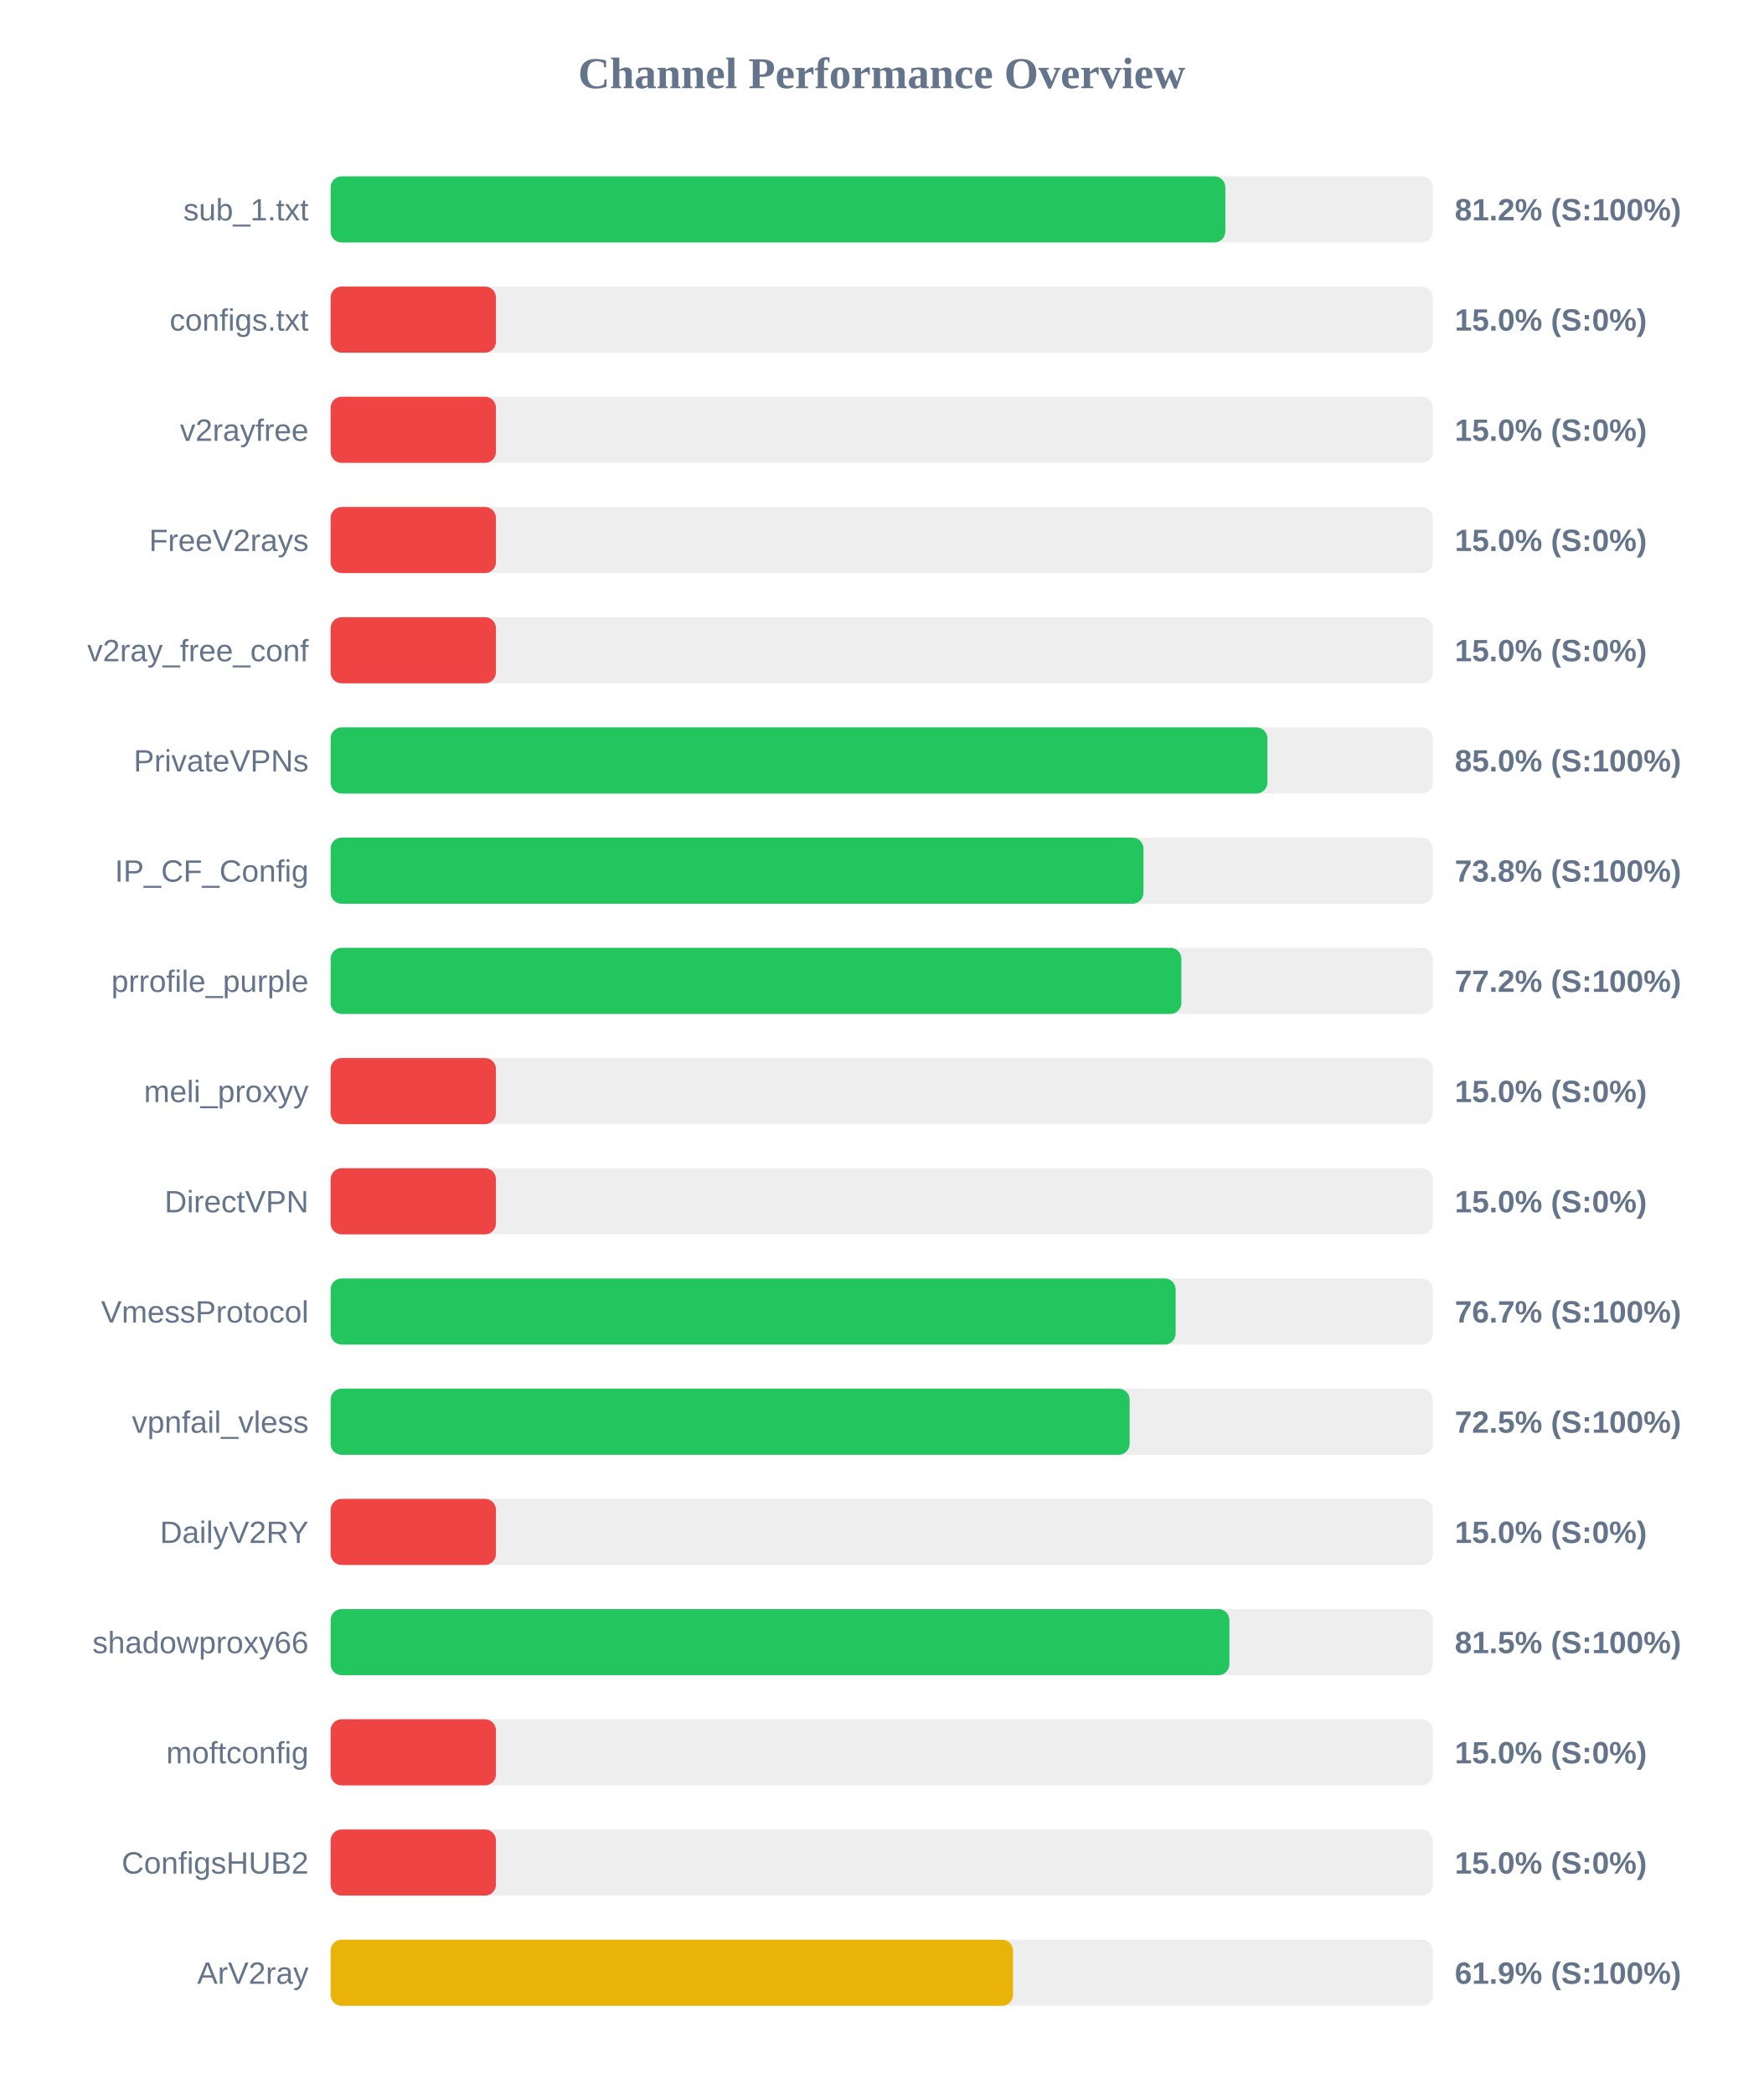
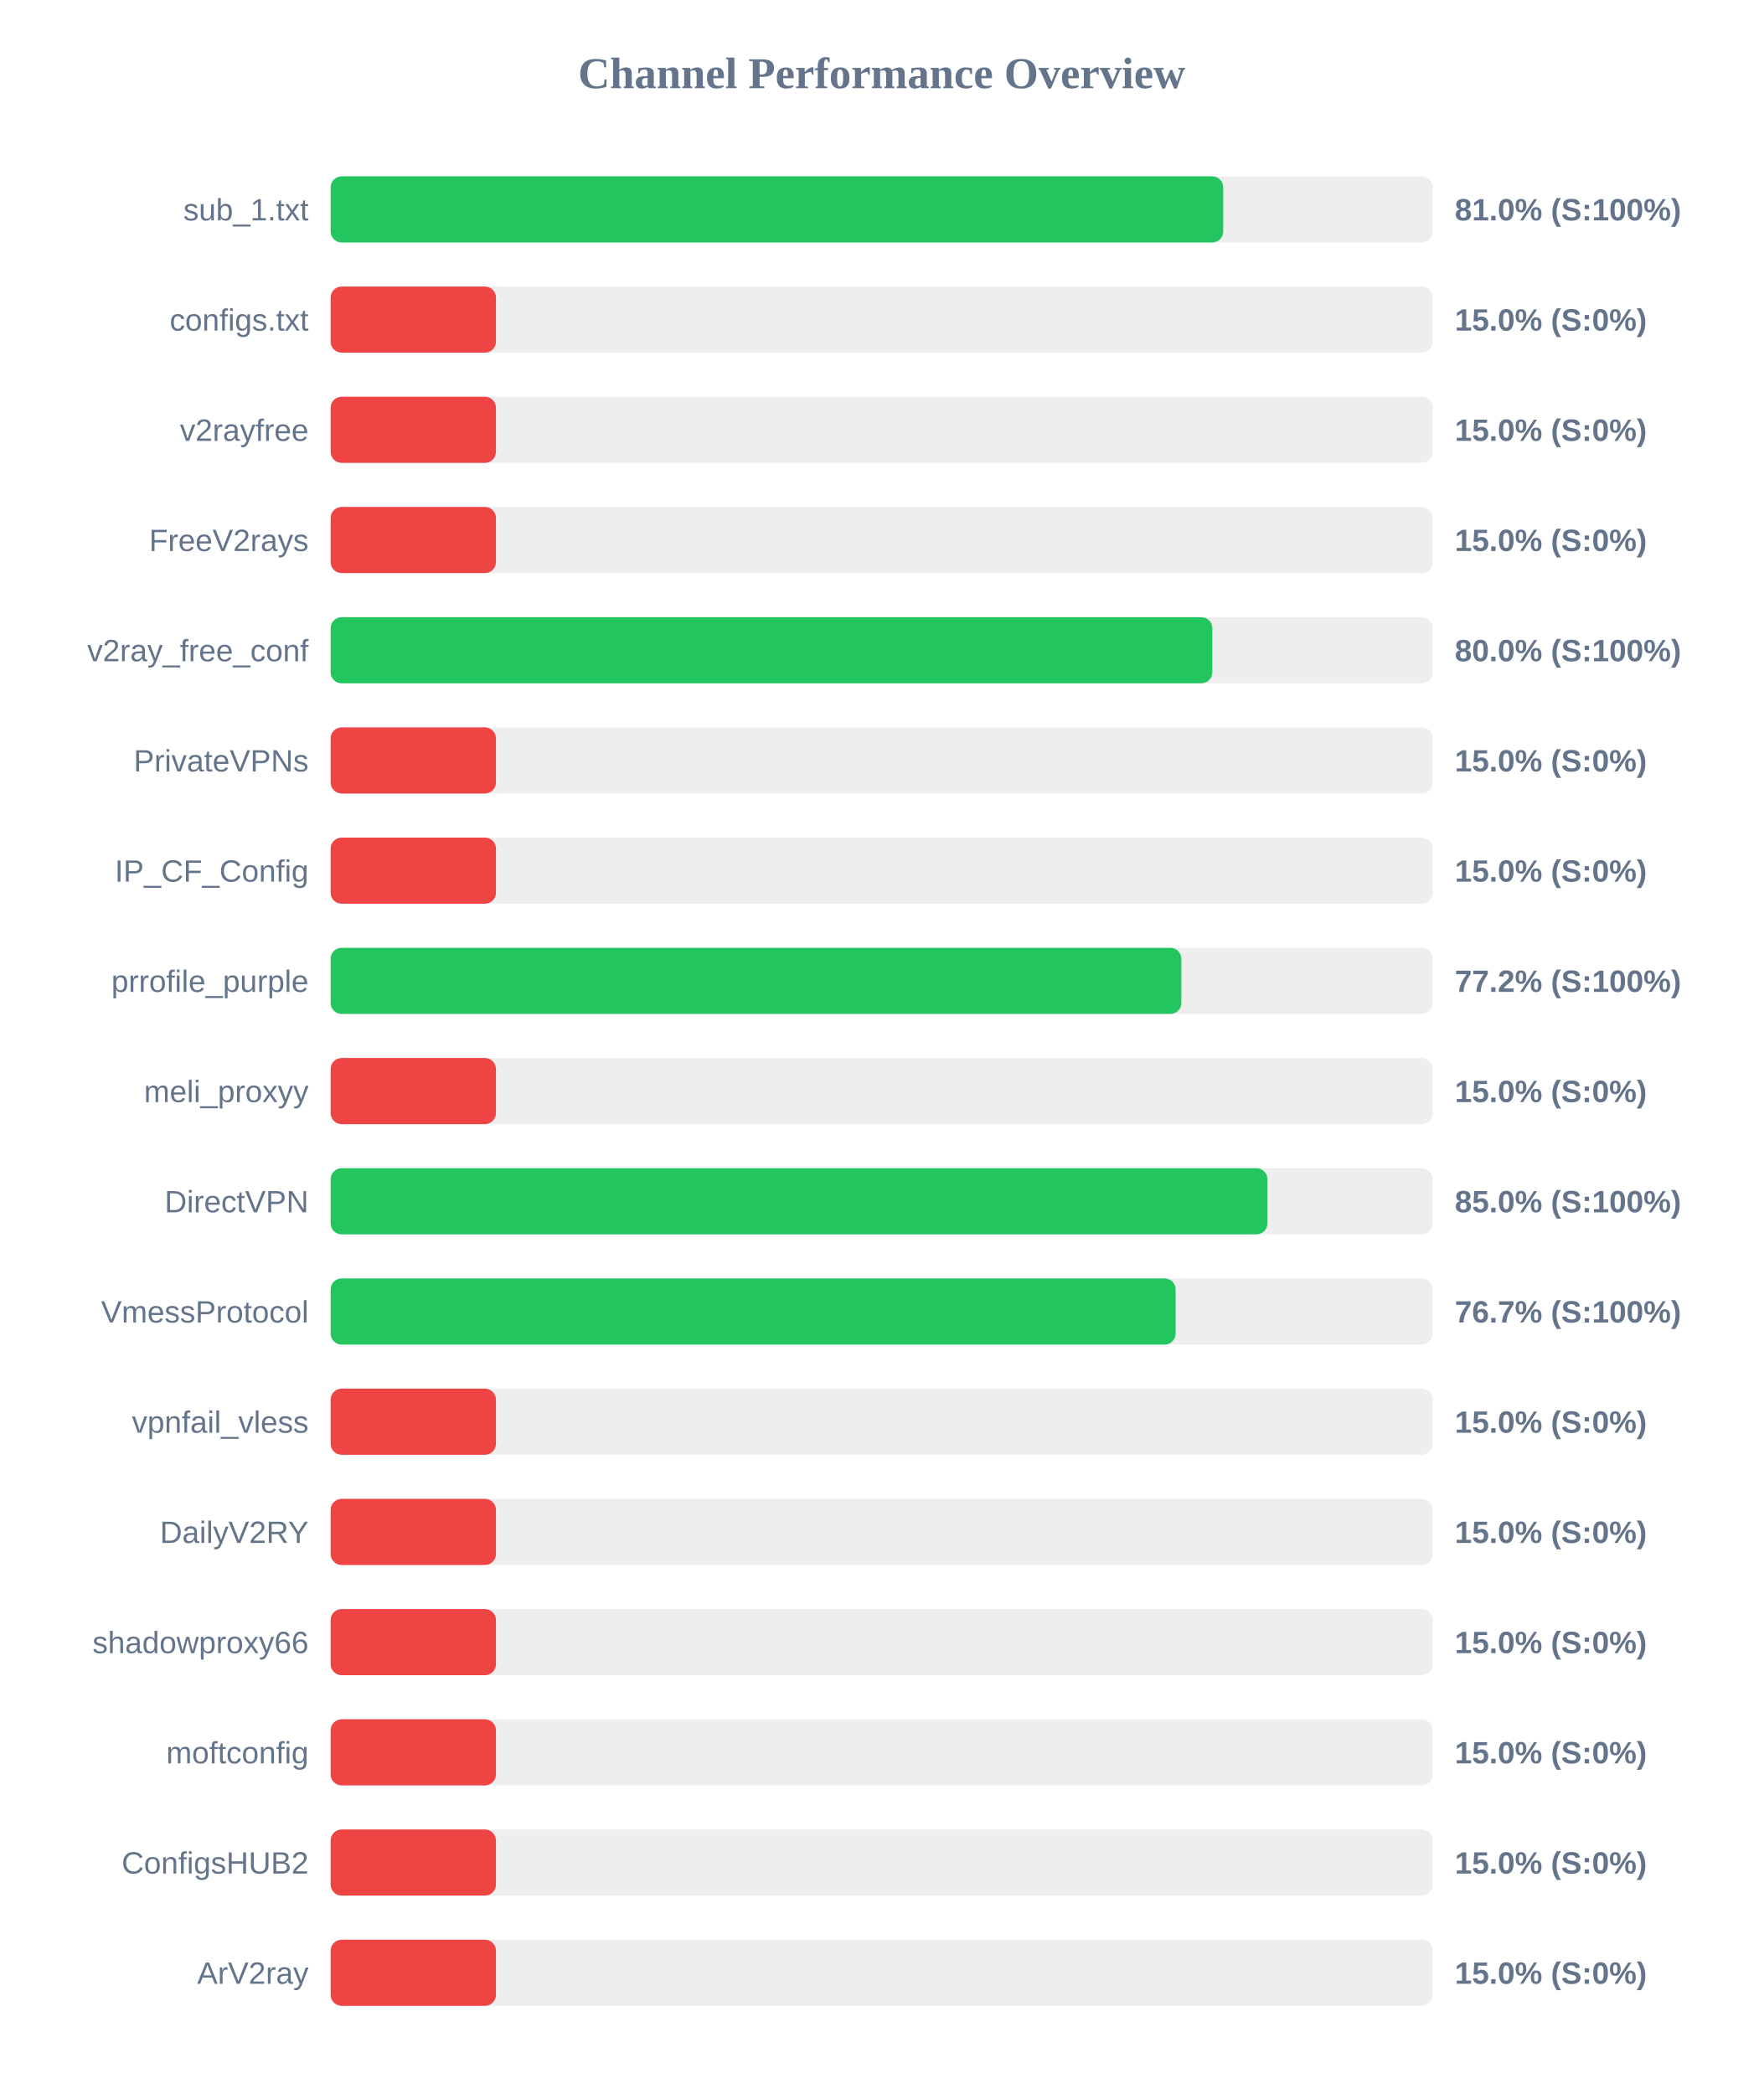
<svg xmlns="http://www.w3.org/2000/svg" width="800" height="950" version="1.1">
  <style>
        .row { font: 14px Arial; fill: #64748b; }
        .score { font: bold 14px Arial; fill: #64748b; }
    </style>
  <text x="400" y="40" text-anchor="middle" font-size="20px" font-weight="bold" fill="#64748b">Channel Performance Overview</text>
  <rect x="150" y="80" width="500" height="30" fill="#eee" rx="5" />
-   <rect x="150" y="80" width="405.9" height="30" fill="#22c55e" rx="5" />
+   <rect x="150" y="80" width="404.95" height="30" fill="#22c55e" rx="5" />
  <text x="140" y="100" text-anchor="end" class="row">sub_1.txt</text>
-   <text x="660" y="100" text-anchor="start" class="score">81.2% (S:100%)</text>
+   <text x="660" y="100" text-anchor="start" class="score">81.0% (S:100%)</text>
  <rect x="150" y="130" width="500" height="30" fill="#eee" rx="5" />
  <rect x="150" y="130" width="75.0" height="30" fill="#ef4444" rx="5" />
  <text x="140" y="150" text-anchor="end" class="row">configs.txt</text>
  <text x="660" y="150" text-anchor="start" class="score">15.0% (S:0%)</text>
  <rect x="150" y="180" width="500" height="30" fill="#eee" rx="5" />
  <rect x="150" y="180" width="75.0" height="30" fill="#ef4444" rx="5" />
  <text x="140" y="200" text-anchor="end" class="row">v2rayfree</text>
  <text x="660" y="200" text-anchor="start" class="score">15.0% (S:0%)</text>
  <rect x="150" y="230" width="500" height="30" fill="#eee" rx="5" />
  <rect x="150" y="230" width="75.0" height="30" fill="#ef4444" rx="5" />
  <text x="140" y="250" text-anchor="end" class="row">FreeV2rays</text>
  <text x="660" y="250" text-anchor="start" class="score">15.0% (S:0%)</text>
  <rect x="150" y="280" width="500" height="30" fill="#eee" rx="5" />
-   <rect x="150" y="280" width="75.0" height="30" fill="#ef4444" rx="5" />
+   <rect x="150" y="280" width="400.0" height="30" fill="#22c55e" rx="5" />
  <text x="140" y="300" text-anchor="end" class="row">v2ray_free_conf</text>
-   <text x="660" y="300" text-anchor="start" class="score">15.0% (S:0%)</text>
+   <text x="660" y="300" text-anchor="start" class="score">80.0% (S:100%)</text>
  <rect x="150" y="330" width="500" height="30" fill="#eee" rx="5" />
-   <rect x="150" y="330" width="425.0" height="30" fill="#22c55e" rx="5" />
+   <rect x="150" y="330" width="75.0" height="30" fill="#ef4444" rx="5" />
  <text x="140" y="350" text-anchor="end" class="row">PrivateVPNs</text>
-   <text x="660" y="350" text-anchor="start" class="score">85.0% (S:100%)</text>
+   <text x="660" y="350" text-anchor="start" class="score">15.0% (S:0%)</text>
  <rect x="150" y="380" width="500" height="30" fill="#eee" rx="5" />
-   <rect x="150" y="380" width="368.75" height="30" fill="#22c55e" rx="5" />
+   <rect x="150" y="380" width="75.0" height="30" fill="#ef4444" rx="5" />
  <text x="140" y="400" text-anchor="end" class="row">IP_CF_Config</text>
-   <text x="660" y="400" text-anchor="start" class="score">73.8% (S:100%)</text>
+   <text x="660" y="400" text-anchor="start" class="score">15.0% (S:0%)</text>
  <rect x="150" y="430" width="500" height="30" fill="#eee" rx="5" />
  <rect x="150" y="430" width="385.95" height="30" fill="#22c55e" rx="5" />
  <text x="140" y="450" text-anchor="end" class="row">prrofile_purple</text>
  <text x="660" y="450" text-anchor="start" class="score">77.2% (S:100%)</text>
  <rect x="150" y="480" width="500" height="30" fill="#eee" rx="5" />
  <rect x="150" y="480" width="75.0" height="30" fill="#ef4444" rx="5" />
  <text x="140" y="500" text-anchor="end" class="row">meli_proxyy</text>
  <text x="660" y="500" text-anchor="start" class="score">15.0% (S:0%)</text>
  <rect x="150" y="530" width="500" height="30" fill="#eee" rx="5" />
-   <rect x="150" y="530" width="75.0" height="30" fill="#ef4444" rx="5" />
+   <rect x="150" y="530" width="425.0" height="30" fill="#22c55e" rx="5" />
  <text x="140" y="550" text-anchor="end" class="row">DirectVPN</text>
-   <text x="660" y="550" text-anchor="start" class="score">15.0% (S:0%)</text>
+   <text x="660" y="550" text-anchor="start" class="score">85.0% (S:100%)</text>
  <rect x="150" y="580" width="500" height="30" fill="#eee" rx="5" />
  <rect x="150" y="580" width="383.35" height="30" fill="#22c55e" rx="5" />
  <text x="140" y="600" text-anchor="end" class="row">VmessProtocol</text>
  <text x="660" y="600" text-anchor="start" class="score">76.7% (S:100%)</text>
  <rect x="150" y="630" width="500" height="30" fill="#eee" rx="5" />
-   <rect x="150" y="630" width="362.5" height="30" fill="#22c55e" rx="5" />
+   <rect x="150" y="630" width="75.0" height="30" fill="#ef4444" rx="5" />
  <text x="140" y="650" text-anchor="end" class="row">vpnfail_vless</text>
-   <text x="660" y="650" text-anchor="start" class="score">72.5% (S:100%)</text>
+   <text x="660" y="650" text-anchor="start" class="score">15.0% (S:0%)</text>
  <rect x="150" y="680" width="500" height="30" fill="#eee" rx="5" />
  <rect x="150" y="680" width="75.0" height="30" fill="#ef4444" rx="5" />
  <text x="140" y="700" text-anchor="end" class="row">DailyV2RY</text>
  <text x="660" y="700" text-anchor="start" class="score">15.0% (S:0%)</text>
  <rect x="150" y="730" width="500" height="30" fill="#eee" rx="5" />
-   <rect x="150" y="730" width="407.75" height="30" fill="#22c55e" rx="5" />
+   <rect x="150" y="730" width="75.0" height="30" fill="#ef4444" rx="5" />
  <text x="140" y="750" text-anchor="end" class="row">shadowproxy66</text>
-   <text x="660" y="750" text-anchor="start" class="score">81.5% (S:100%)</text>
+   <text x="660" y="750" text-anchor="start" class="score">15.0% (S:0%)</text>
  <rect x="150" y="780" width="500" height="30" fill="#eee" rx="5" />
  <rect x="150" y="780" width="75.0" height="30" fill="#ef4444" rx="5" />
  <text x="140" y="800" text-anchor="end" class="row">moftconfig</text>
  <text x="660" y="800" text-anchor="start" class="score">15.0% (S:0%)</text>
  <rect x="150" y="830" width="500" height="30" fill="#eee" rx="5" />
  <rect x="150" y="830" width="75.0" height="30" fill="#ef4444" rx="5" />
  <text x="140" y="850" text-anchor="end" class="row">ConfigsHUB2</text>
  <text x="660" y="850" text-anchor="start" class="score">15.0% (S:0%)</text>
  <rect x="150" y="880" width="500" height="30" fill="#eee" rx="5" />
-   <rect x="150" y="880" width="309.6" height="30" fill="#eab308" rx="5" />
+   <rect x="150" y="880" width="75.0" height="30" fill="#ef4444" rx="5" />
  <text x="140" y="900" text-anchor="end" class="row">ArV2ray</text>
-   <text x="660" y="900" text-anchor="start" class="score">61.9% (S:100%)</text>
+   <text x="660" y="900" text-anchor="start" class="score">15.0% (S:0%)</text>
</svg>
